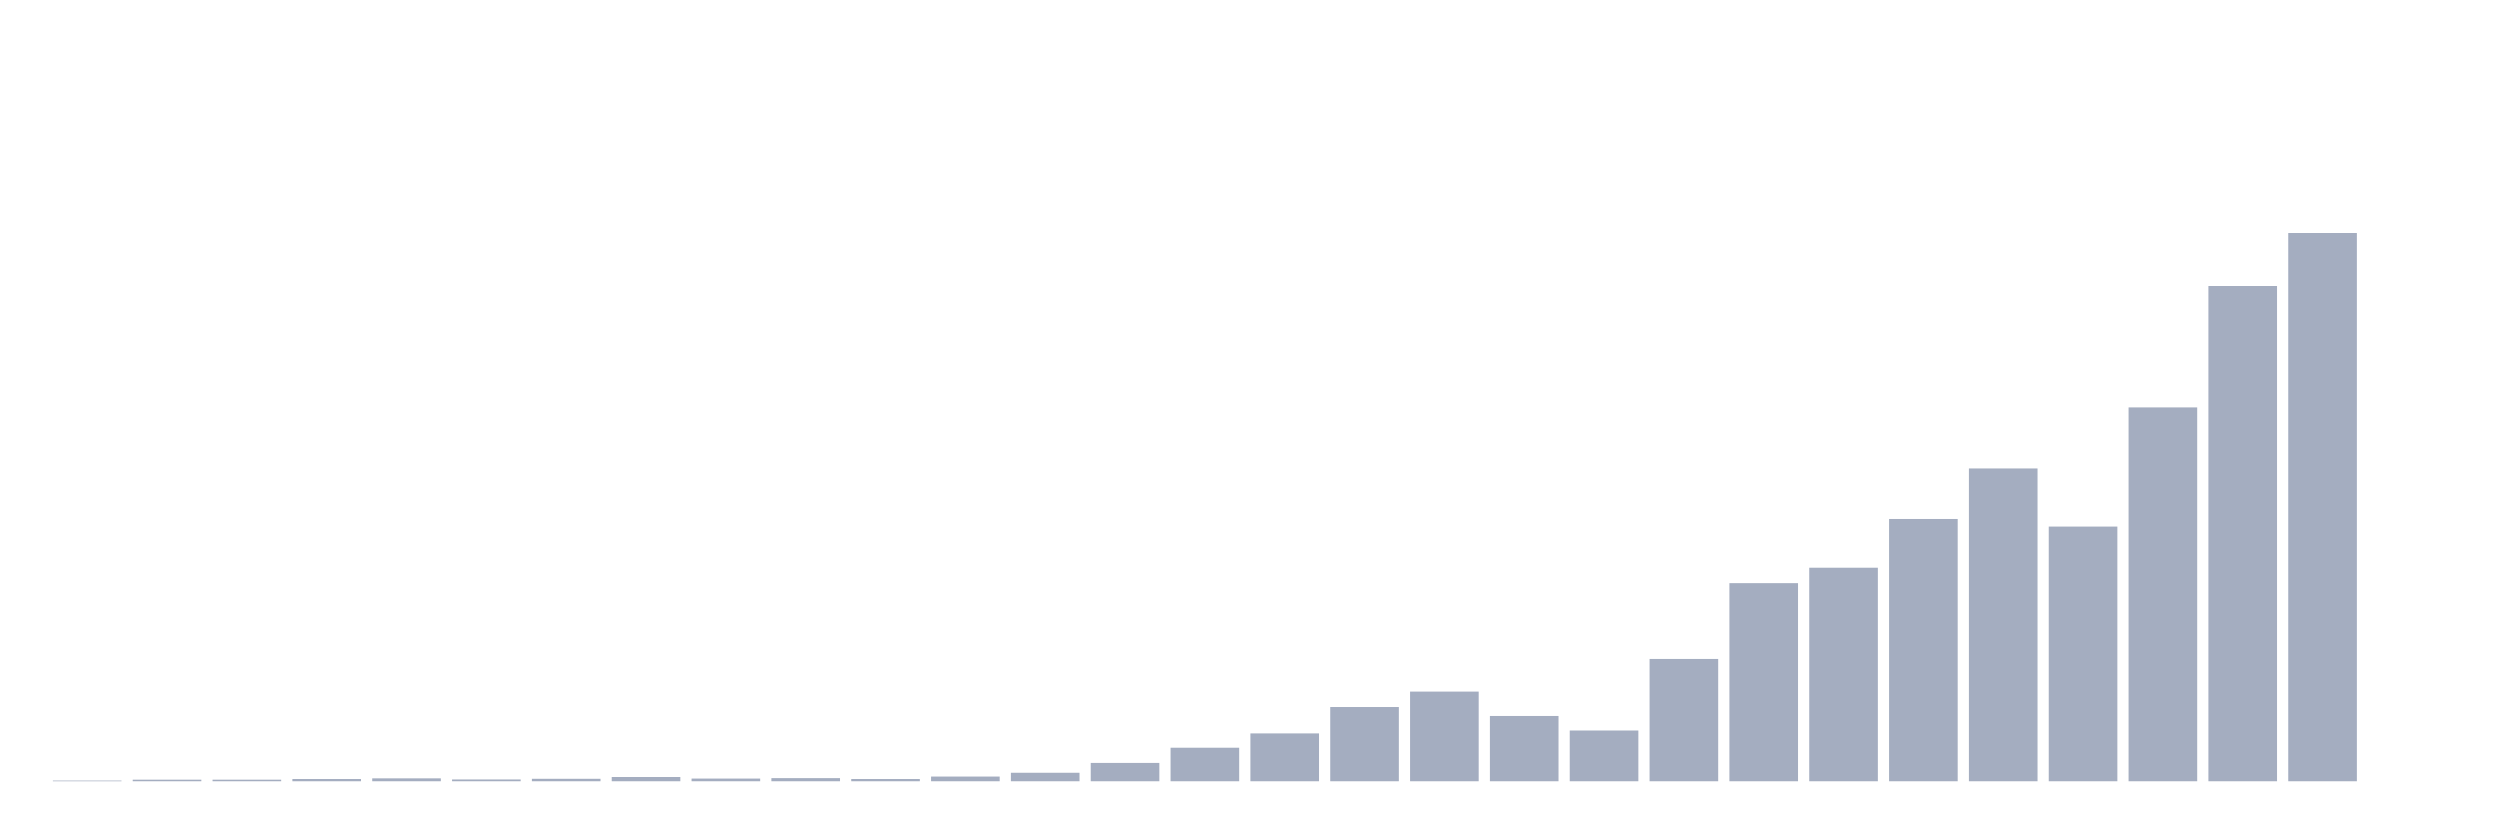
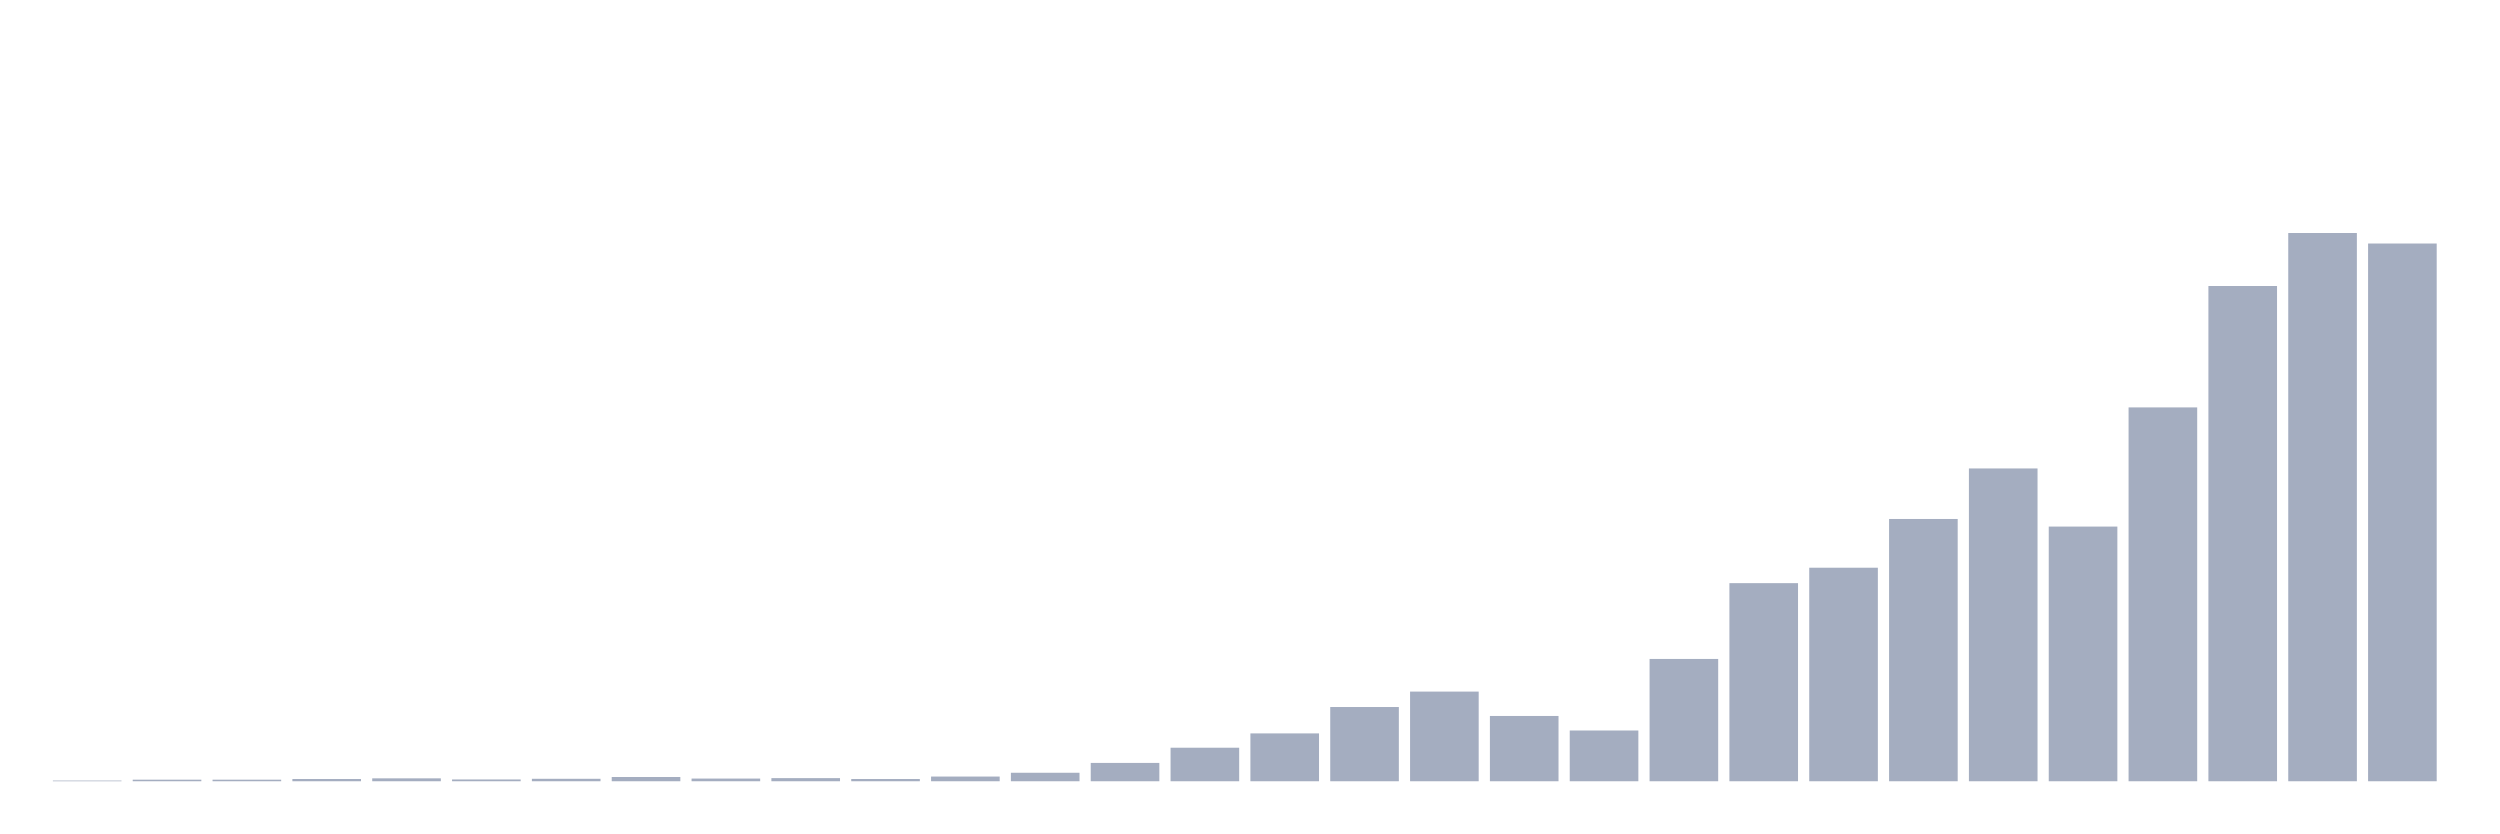
<svg xmlns="http://www.w3.org/2000/svg" viewBox="0 0 480 160">
  <g transform="translate(10,10)">
    <rect class="bar" x="0.153" width="13.175" y="139.871" height="0.129" fill="rgb(164,173,192)" />
    <rect class="bar" x="15.482" width="13.175" y="139.699" height="0.301" fill="rgb(164,173,192)" />
    <rect class="bar" x="30.81" width="13.175" y="139.699" height="0.301" fill="rgb(164,173,192)" />
    <rect class="bar" x="46.138" width="13.175" y="139.571" height="0.429" fill="rgb(164,173,192)" />
    <rect class="bar" x="61.466" width="13.175" y="139.442" height="0.558" fill="rgb(164,173,192)" />
    <rect class="bar" x="76.794" width="13.175" y="139.657" height="0.343" fill="rgb(164,173,192)" />
    <rect class="bar" x="92.123" width="13.175" y="139.528" height="0.472" fill="rgb(164,173,192)" />
    <rect class="bar" x="107.451" width="13.175" y="139.184" height="0.816" fill="rgb(164,173,192)" />
    <rect class="bar" x="122.779" width="13.175" y="139.485" height="0.515" fill="rgb(164,173,192)" />
    <rect class="bar" x="138.107" width="13.175" y="139.399" height="0.601" fill="rgb(164,173,192)" />
    <rect class="bar" x="153.436" width="13.175" y="139.571" height="0.429" fill="rgb(164,173,192)" />
    <rect class="bar" x="168.764" width="13.175" y="139.098" height="0.902" fill="rgb(164,173,192)" />
    <rect class="bar" x="184.092" width="13.175" y="138.369" height="1.631" fill="rgb(164,173,192)" />
    <rect class="bar" x="199.42" width="13.175" y="136.48" height="3.52" fill="rgb(164,173,192)" />
    <rect class="bar" x="214.748" width="13.175" y="133.561" height="6.439" fill="rgb(164,173,192)" />
    <rect class="bar" x="230.077" width="13.175" y="130.813" height="9.187" fill="rgb(164,173,192)" />
    <rect class="bar" x="245.405" width="13.175" y="125.747" height="14.253" fill="rgb(164,173,192)" />
    <rect class="bar" x="260.733" width="13.175" y="122.785" height="17.215" fill="rgb(164,173,192)" />
    <rect class="bar" x="276.061" width="13.175" y="127.465" height="12.535" fill="rgb(164,173,192)" />
    <rect class="bar" x="291.39" width="13.175" y="130.255" height="9.745" fill="rgb(164,173,192)" />
    <rect class="bar" x="306.718" width="13.175" y="116.518" height="23.482" fill="rgb(164,173,192)" />
    <rect class="bar" x="322.046" width="13.175" y="101.964" height="38.036" fill="rgb(164,173,192)" />
    <rect class="bar" x="337.374" width="13.175" y="99.002" height="40.998" fill="rgb(164,173,192)" />
    <rect class="bar" x="352.702" width="13.175" y="89.644" height="50.356" fill="rgb(164,173,192)" />
    <rect class="bar" x="368.031" width="13.175" y="79.942" height="60.058" fill="rgb(164,173,192)" />
    <rect class="bar" x="383.359" width="13.175" y="91.103" height="48.897" fill="rgb(164,173,192)" />
    <rect class="bar" x="398.687" width="13.175" y="68.222" height="71.778" fill="rgb(164,173,192)" />
    <rect class="bar" x="414.015" width="13.175" y="44.911" height="95.089" fill="rgb(164,173,192)" />
    <rect class="bar" x="429.344" width="13.175" y="34.737" height="105.263" fill="rgb(164,173,192)" />
-     <rect class="bar" x="444.672" width="13.175" y="140" height="0" fill="rgb(164,173,192)" />
+     <rect class="bar" x="444.672" width="13.175" y="36.755" height="103.245" fill="rgb(164,173,192)" />
  </g>
</svg>
